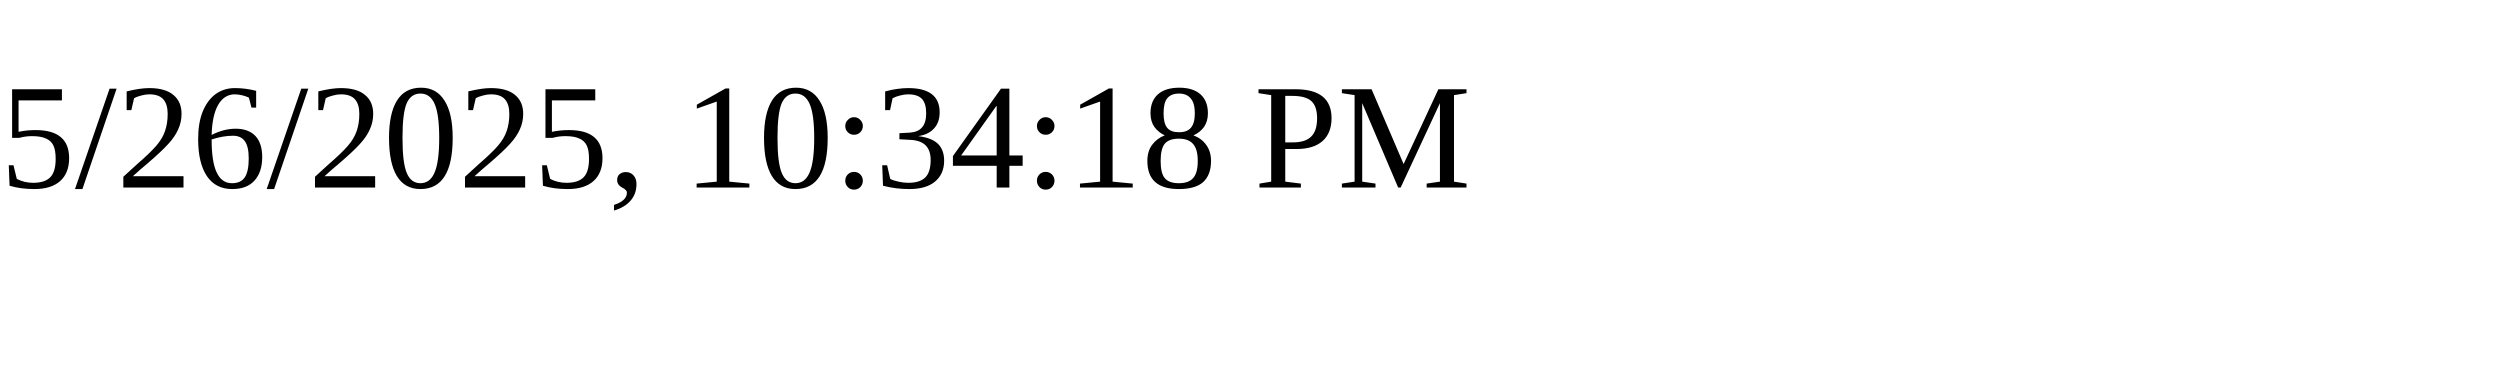
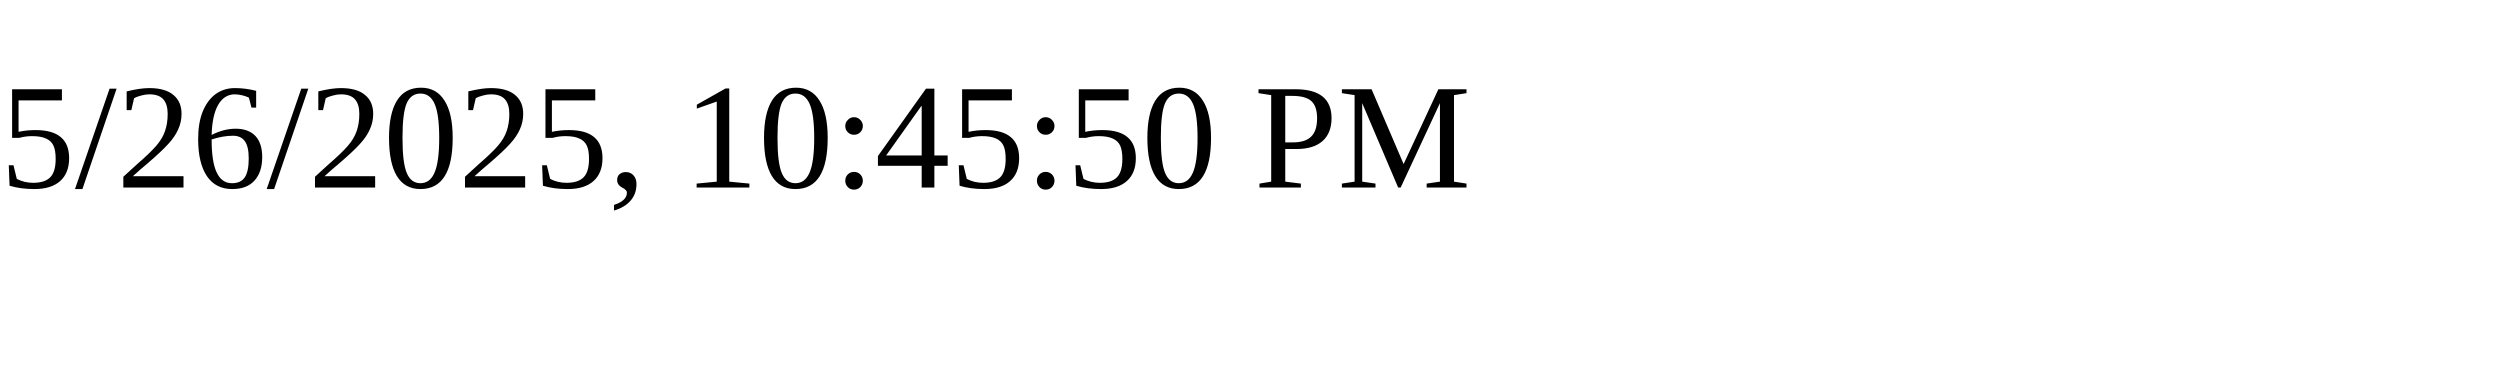
<svg xmlns="http://www.w3.org/2000/svg" height="30" width="200">
-   <text x="0" y="15">5/26/2025, 10:34:18 PM</text>
+   <text x="0" y="15">5/26/2025, 10:45:50 PM</text>
</svg>
